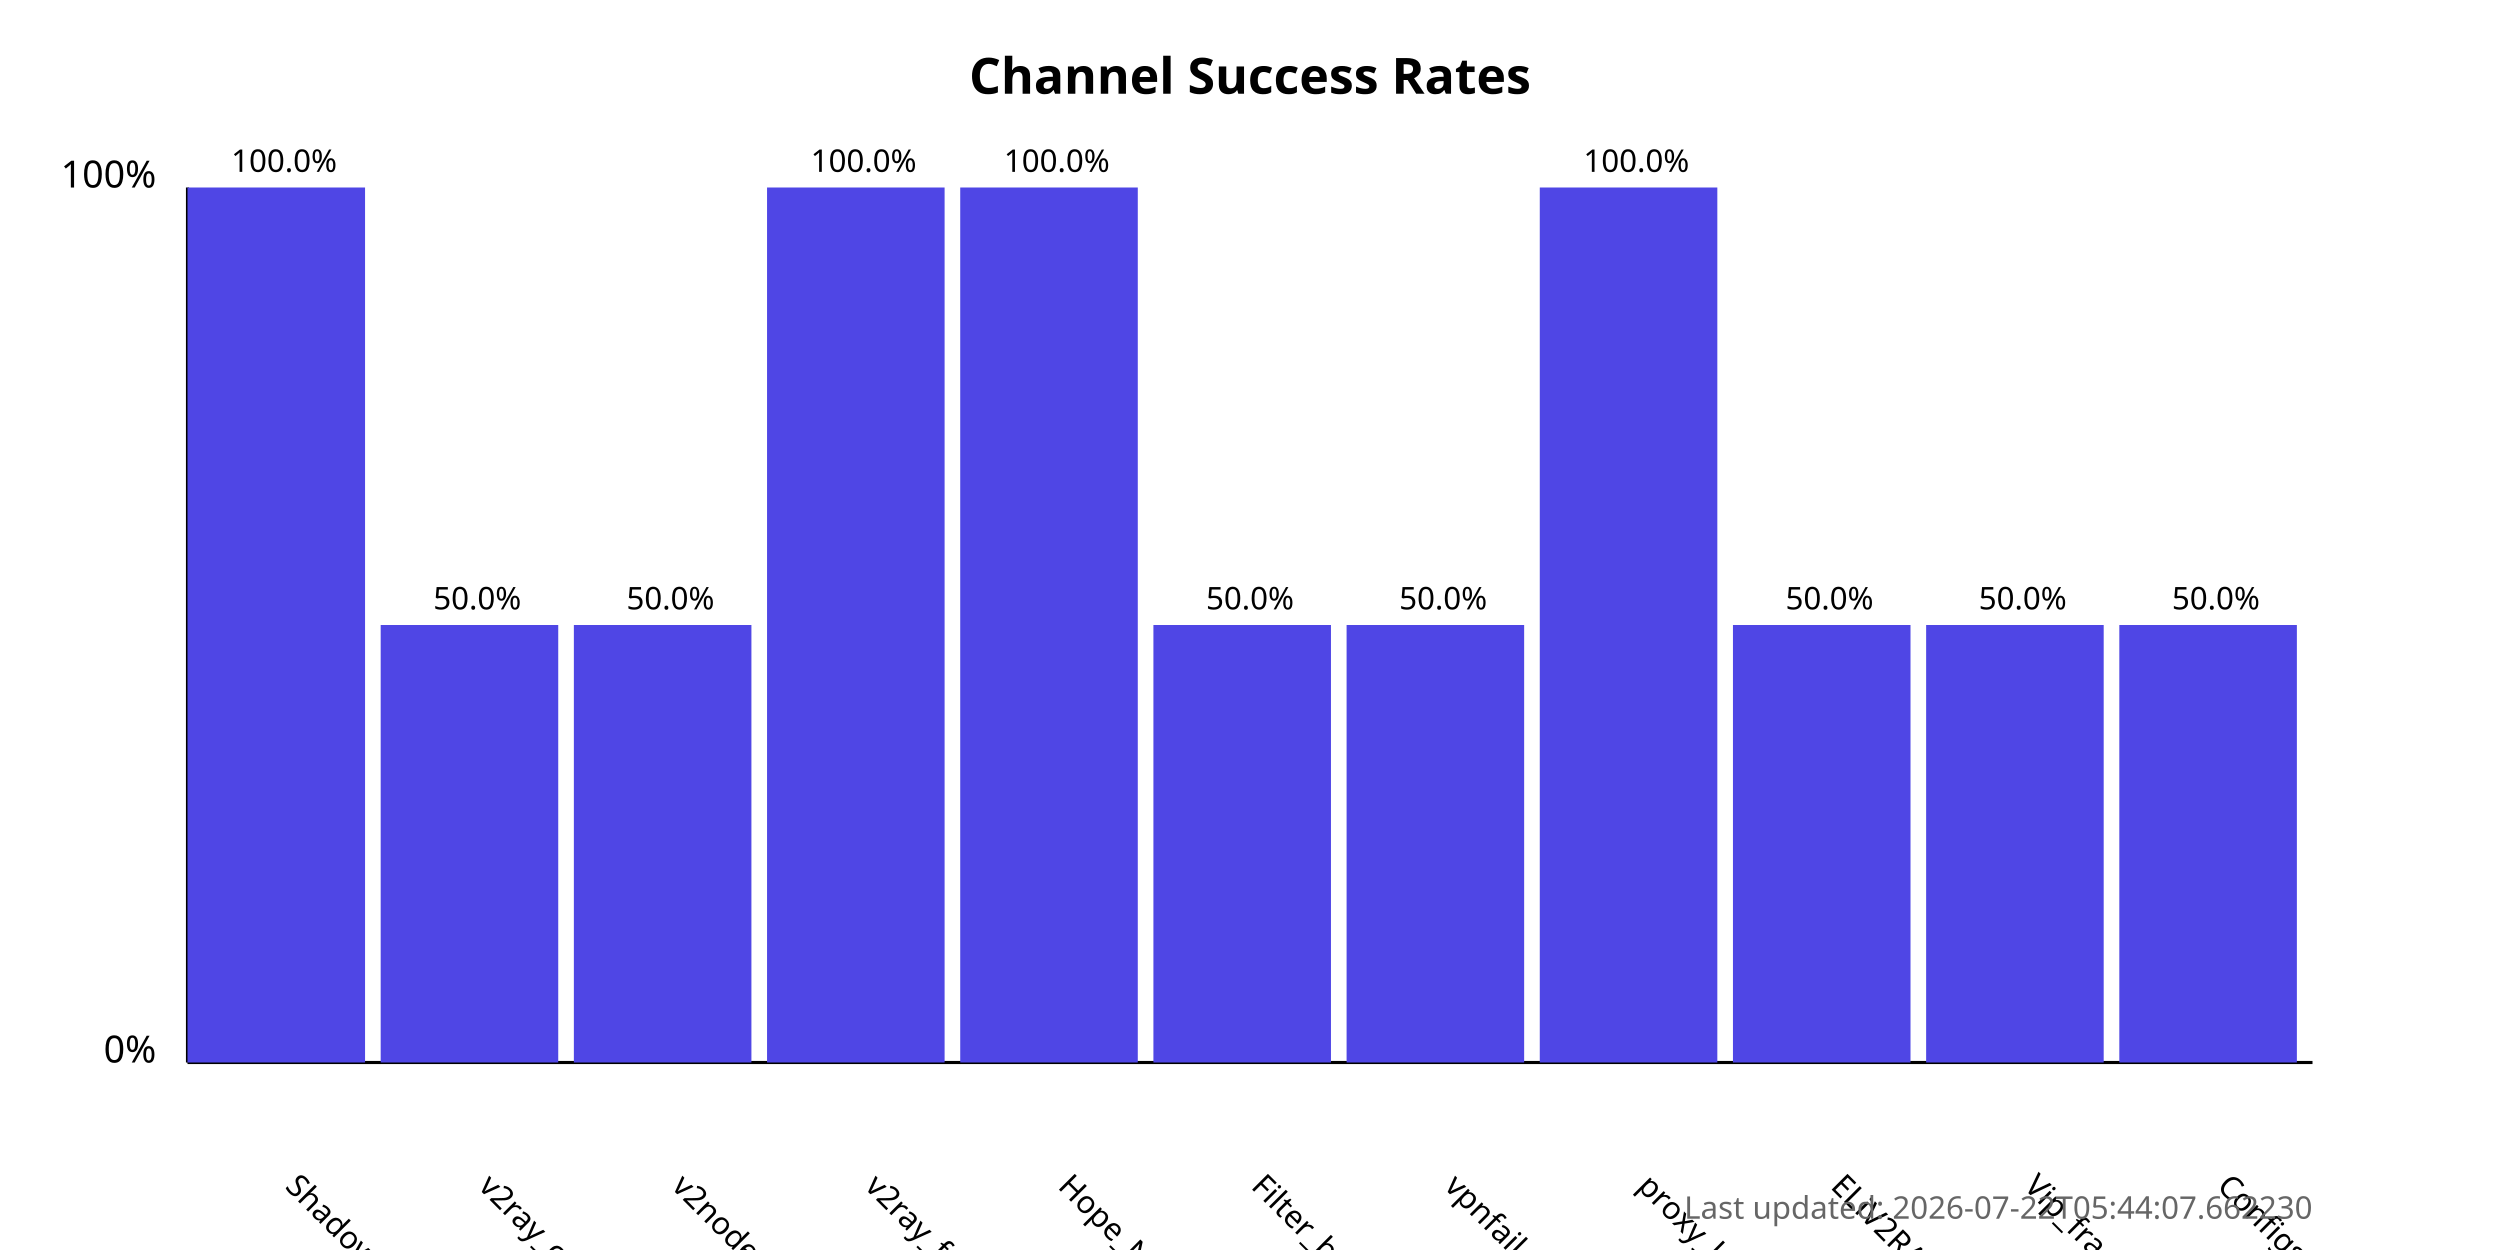
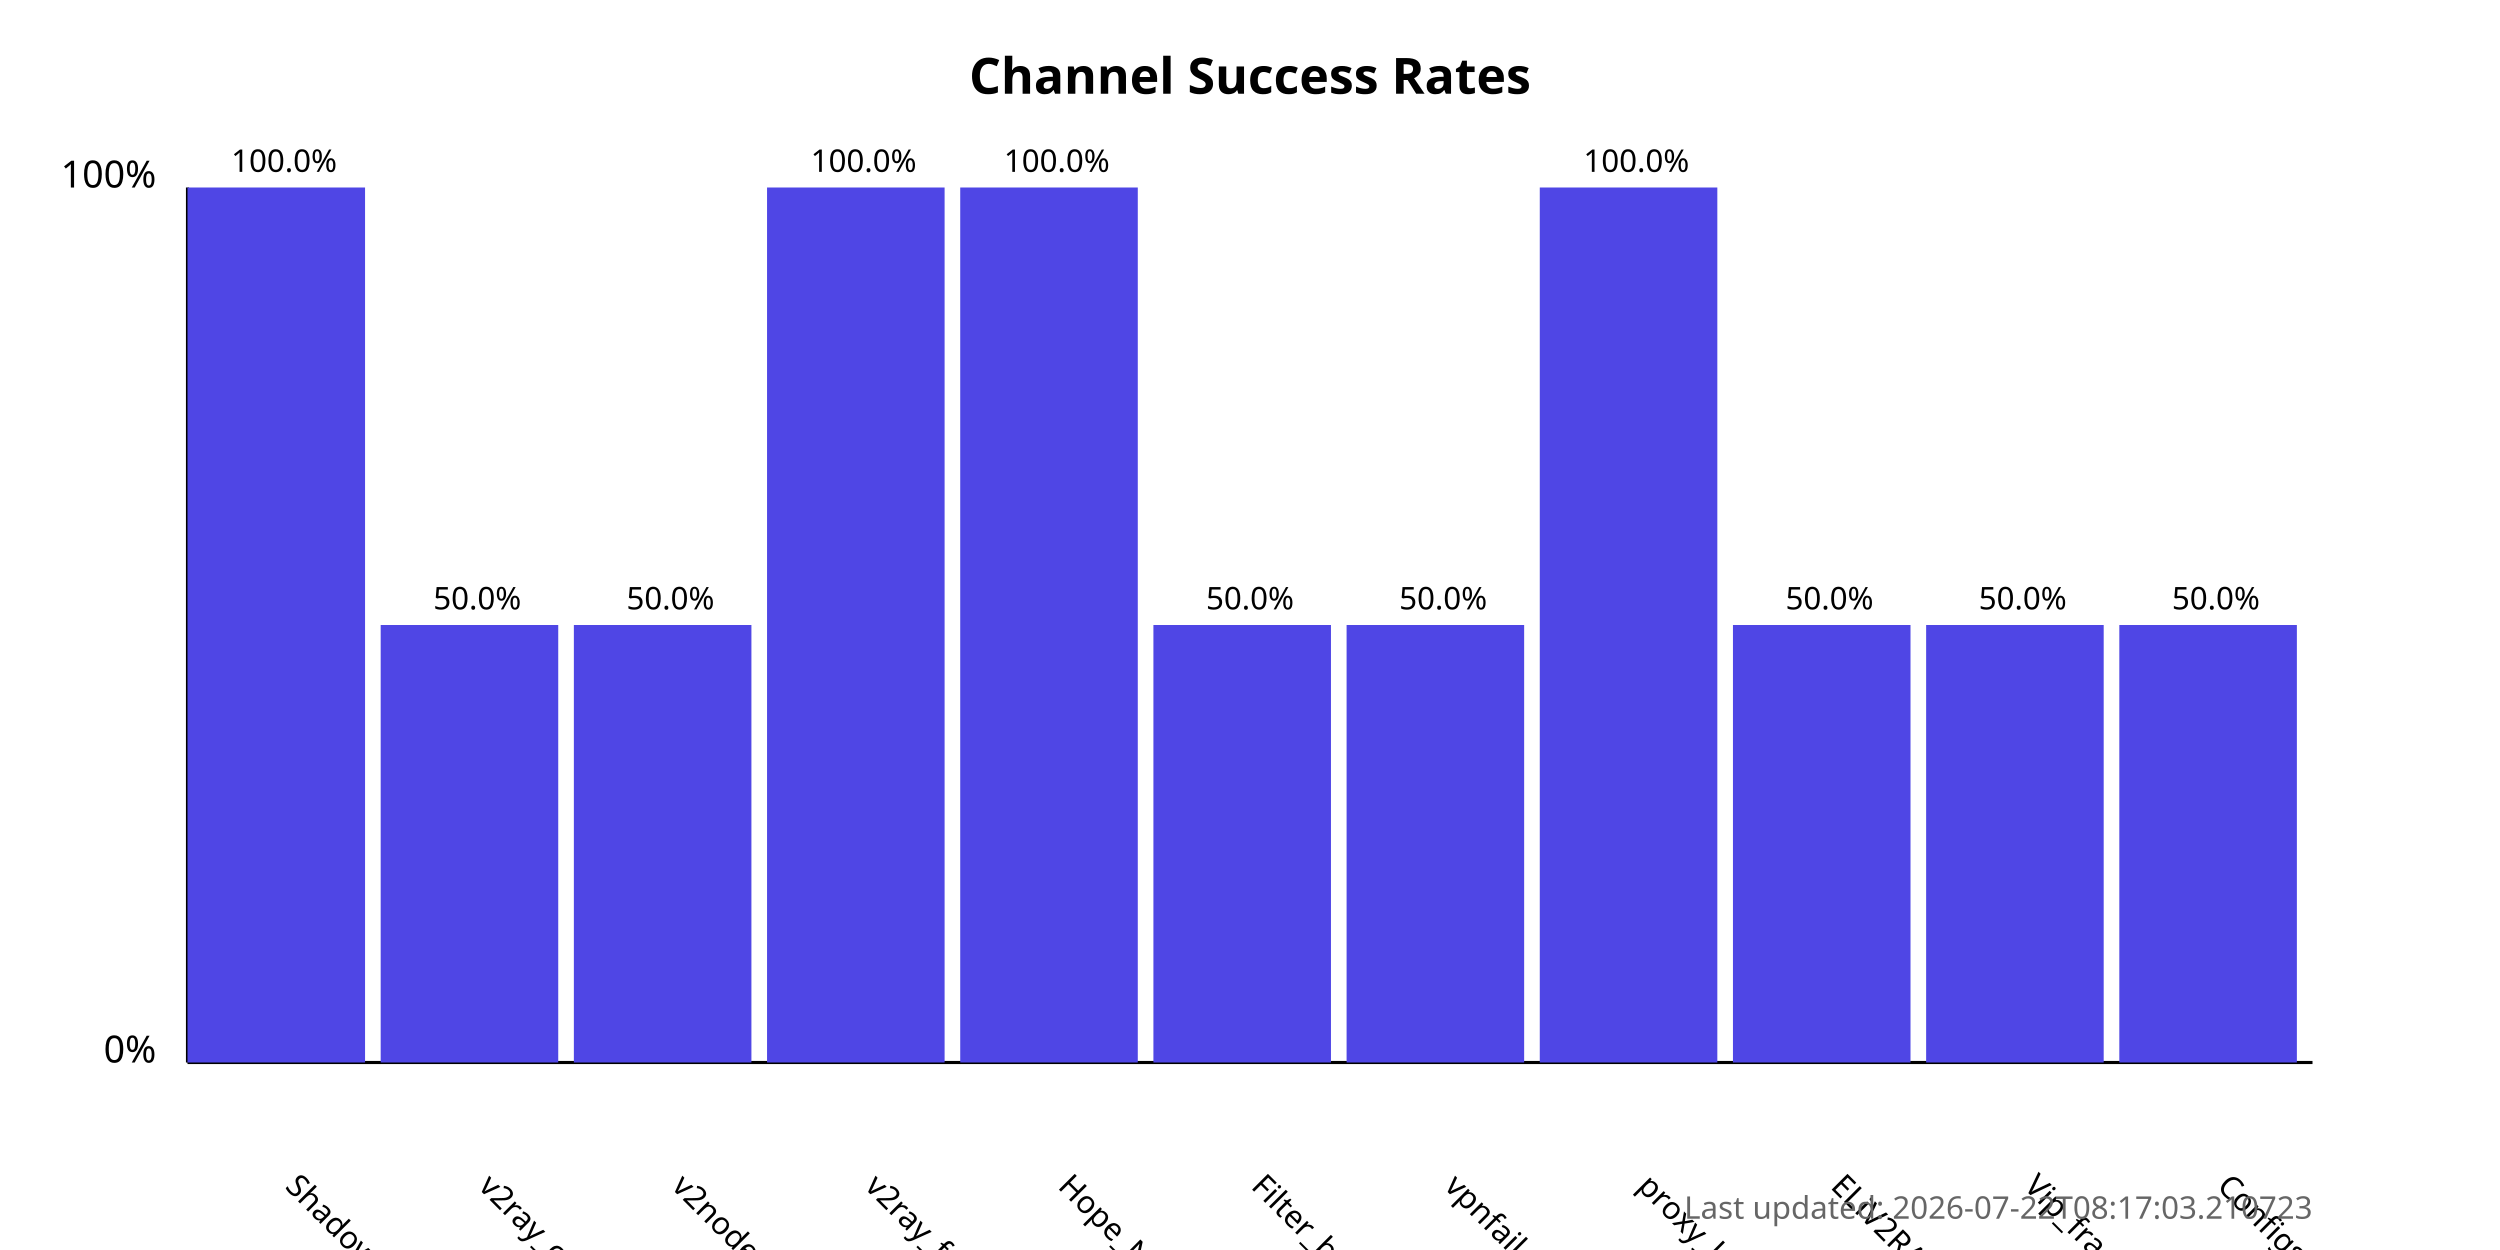
<svg xmlns="http://www.w3.org/2000/svg" width="800" height="400">
  <style>
            .chart-title { font: bold 16px sans-serif; }
            .axis-label { font: 12px sans-serif; }
            .tick-label { font: 10px sans-serif; }
            .bar { fill: #4f46e5; }
            .bar:hover { fill: #6366f1; }
            .timestamp { font: 10px sans-serif; fill: #666; }
        </style>
  <text x="400.0" y="30" text-anchor="middle" class="chart-title">
            Channel Success Rates
        </text>
  <line x1="60" y1="340" x2="60" y2="60" stroke="black" stroke-width="1" />
  <line x1="60" y1="340" x2="740" y2="340" stroke="black" stroke-width="1" />
  <text x="50" y="340" text-anchor="end" class="axis-label">0%</text>
  <text x="50" y="60" text-anchor="end" class="axis-label">100%</text>
  <g>
    <rect x="60" y="60.0" width="56.818" height="280.0" class="bar" />
    <text x="90.909" y="380" transform="rotate(45, 90.90909, 380)" text-anchor="start" class="tick-label">
                ShadowProxy66
            </text>
    <text x="90.909" y="55.0" text-anchor="middle" class="tick-label">
                100.0%
            </text>
  </g>
  <g>
    <rect x="121.818" y="200.0" width="56.818" height="140.0" class="bar" />
    <text x="152.727" y="380" transform="rotate(45, 152.7273, 380)" text-anchor="start" class="tick-label">
                v2ray_configs_pool
            </text>
    <text x="152.727" y="195.0" text-anchor="middle" class="tick-label">
                50.0%
            </text>
  </g>
  <g>
    <rect x="183.636" y="200.0" width="56.818" height="140.0" class="bar" />
    <text x="214.545" y="380" transform="rotate(45, 214.5455, 380)" text-anchor="start" class="tick-label">
                v2nodes
            </text>
    <text x="214.545" y="195.0" text-anchor="middle" class="tick-label">
                50.0%
            </text>
  </g>
  <g>
    <rect x="245.455" y="60.0" width="56.818" height="280.0" class="bar" />
    <text x="276.364" y="380" transform="rotate(45, 276.3636, 380)" text-anchor="start" class="tick-label">
                v2ray_free_conf
            </text>
    <text x="276.364" y="55.0" text-anchor="middle" class="tick-label">
                100.0%
            </text>
  </g>
  <g>
    <rect x="307.273" y="60.0" width="56.818" height="280.0" class="bar" />
    <text x="338.182" y="380" transform="rotate(45, 338.1818, 380)" text-anchor="start" class="tick-label">
                Hope_Net
            </text>
    <text x="338.182" y="55.0" text-anchor="middle" class="tick-label">
                100.0%
            </text>
  </g>
  <g>
    <rect x="369.091" y="200.0" width="56.818" height="140.0" class="bar" />
    <text x="400.0" y="380" transform="rotate(45, 400.0, 380)" text-anchor="start" class="tick-label">
                Filter_breaker
            </text>
    <text x="400.0" y="195.0" text-anchor="middle" class="tick-label">
                50.0%
            </text>
  </g>
  <g>
    <rect x="430.909" y="200.0" width="56.818" height="140.0" class="bar" />
    <text x="461.818" y="380" transform="rotate(45, 461.8182, 380)" text-anchor="start" class="tick-label">
                vpnfail_vless
            </text>
    <text x="461.818" y="195.0" text-anchor="middle" class="tick-label">
                50.0%
            </text>
  </g>
  <g>
    <rect x="492.727" y="60.0" width="56.818" height="280.0" class="bar" />
    <text x="523.636" y="380" transform="rotate(45, 523.6364, 380)" text-anchor="start" class="tick-label">
                proxy_kafee
            </text>
    <text x="523.636" y="55.0" text-anchor="middle" class="tick-label">
                100.0%
            </text>
  </g>
  <g>
    <rect x="554.545" y="200.0" width="56.818" height="140.0" class="bar" />
    <text x="585.455" y="380" transform="rotate(45, 585.4545, 380)" text-anchor="start" class="tick-label">
                ELiV2RAY
            </text>
    <text x="585.455" y="195.0" text-anchor="middle" class="tick-label">
                50.0%
            </text>
  </g>
  <g>
    <rect x="616.364" y="200.0" width="56.818" height="140.0" class="bar" />
    <text x="647.273" y="380" transform="rotate(45, 647.2727, 380)" text-anchor="start" class="tick-label">
                Vip_fragment_v2ray
            </text>
    <text x="647.273" y="195.0" text-anchor="middle" class="tick-label">
                50.0%
            </text>
  </g>
  <g>
    <rect x="678.182" y="200.0" width="56.818" height="140.0" class="bar" />
    <text x="709.091" y="380" transform="rotate(45, 709.0909, 380)" text-anchor="start" class="tick-label">
                ConfigsHubPlus
            </text>
    <text x="709.091" y="195.0" text-anchor="middle" class="tick-label">
                50.0%
            </text>
  </g>
  <text x="740" y="390" text-anchor="end" class="timestamp">
-             Last updated: 2026-07-22T05:44:07.662230
+             Last updated: 2026-07-22T08:17:03.210723
        </text>
</svg>
